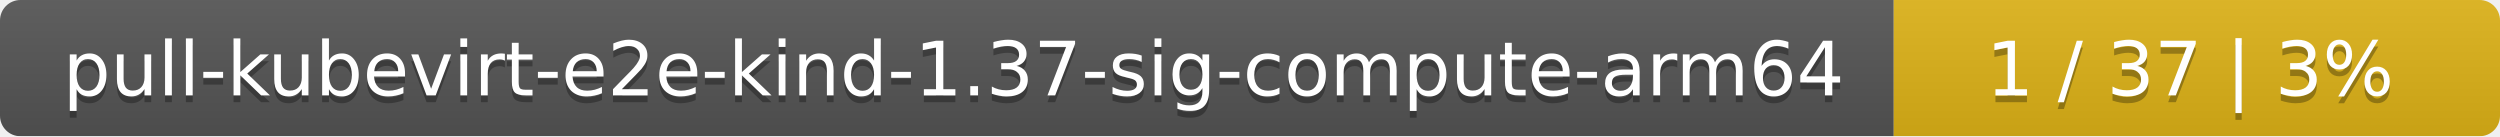
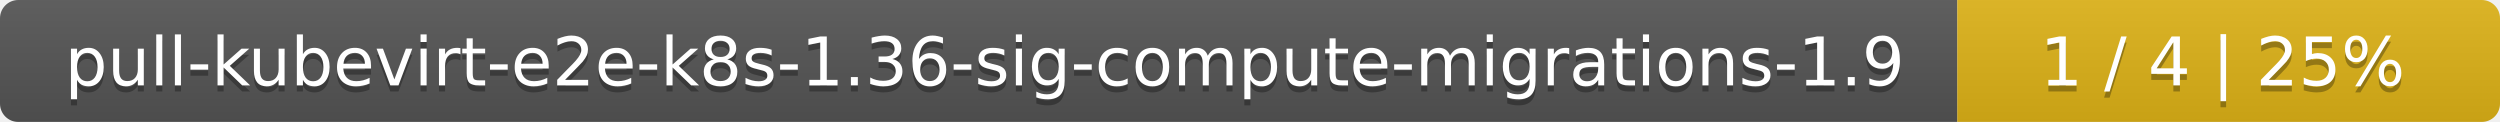
- <svg xmlns="http://www.w3.org/2000/svg" width="367" height="20">
+ <svg xmlns="http://www.w3.org/2000/svg" width="410" height="20">
  <linearGradient id="smooth" x2="0" y2="100%">
    <stop offset="0" stop-color="#bbb" stop-opacity=".1" />
    <stop offset="1" stop-opacity=".1" />
  </linearGradient>
  <mask id="round">
-     <rect width="367" height="20" rx="3" fill="#fff" />
+     <rect width="410" height="20" rx="3" fill="#fff" />
  </mask>
  <g mask="url(#round)">
-     <rect width="278" height="20" fill="#555" />
-     <rect x="278" width="89" height="20" fill="#dfb317" />
-     <rect width="367" height="20" fill="url(#smooth)" />
+     <rect width="321" height="20" fill="#555" />
+     <rect x="321" width="89" height="20" fill="#dfb317" />
+     <rect width="410" height="20" fill="url(#smooth)" />
  </g>
  <g fill="#fff" text-anchor="middle" font-family="DejaVu Sans,Verdana,Geneva,sans-serif" font-size="11">
-     <text x="140" y="15" fill="#010101" fill-opacity=".3">pull-kubevirt-e2e-kind-1.37-sig-compute-arm64</text>
-     <text x="140" y="14">pull-kubevirt-e2e-kind-1.37-sig-compute-arm64</text>
-     <text x="321.5" y="15" fill="#010101" fill-opacity=".3">1 / 37    |    3%</text>
-     <text x="321.5" y="14">1 / 37    |    3%</text>
+     <text x="161.5" y="15" fill="#010101" fill-opacity=".3">pull-kubevirt-e2e-k8s-1.36-sig-compute-migrations-1.9</text>
+     <text x="161.5" y="14">pull-kubevirt-e2e-k8s-1.36-sig-compute-migrations-1.9</text>
+     <text x="364.5" y="15" fill="#010101" fill-opacity=".3">1 / 4    |    25%</text>
+     <text x="364.5" y="14">1 / 4    |    25%</text>
  </g>
</svg>
